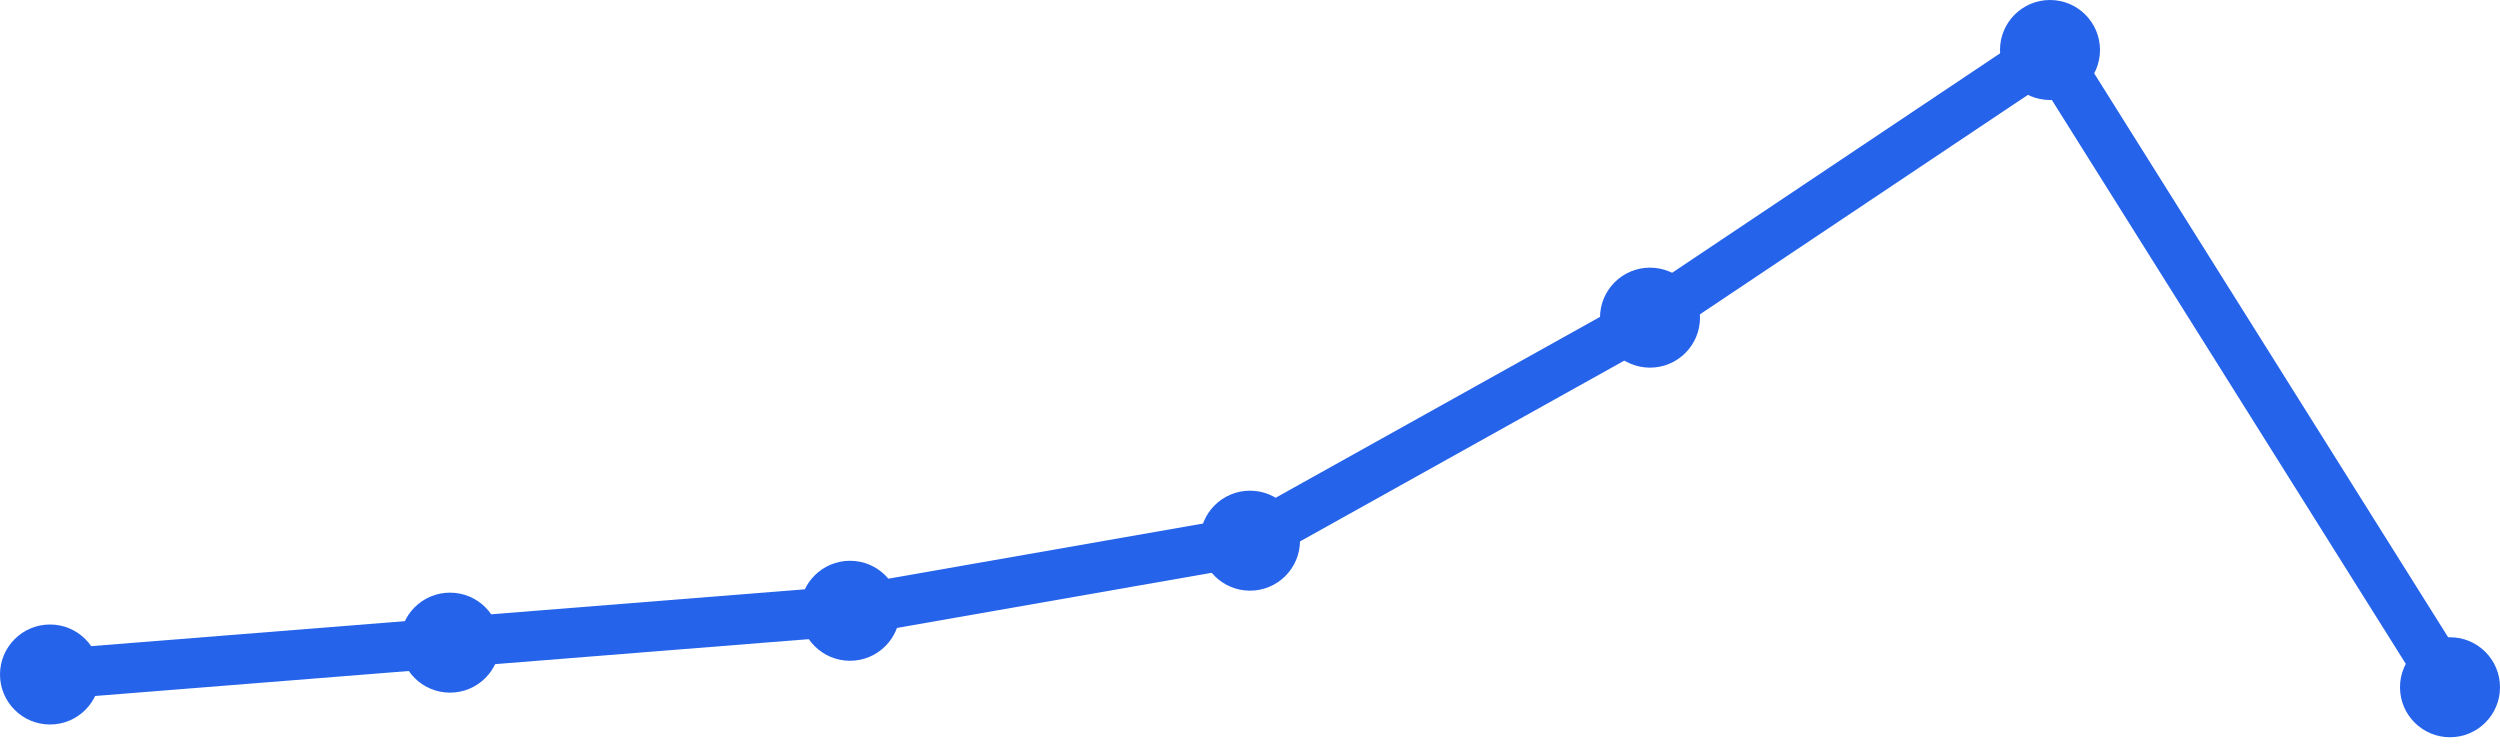
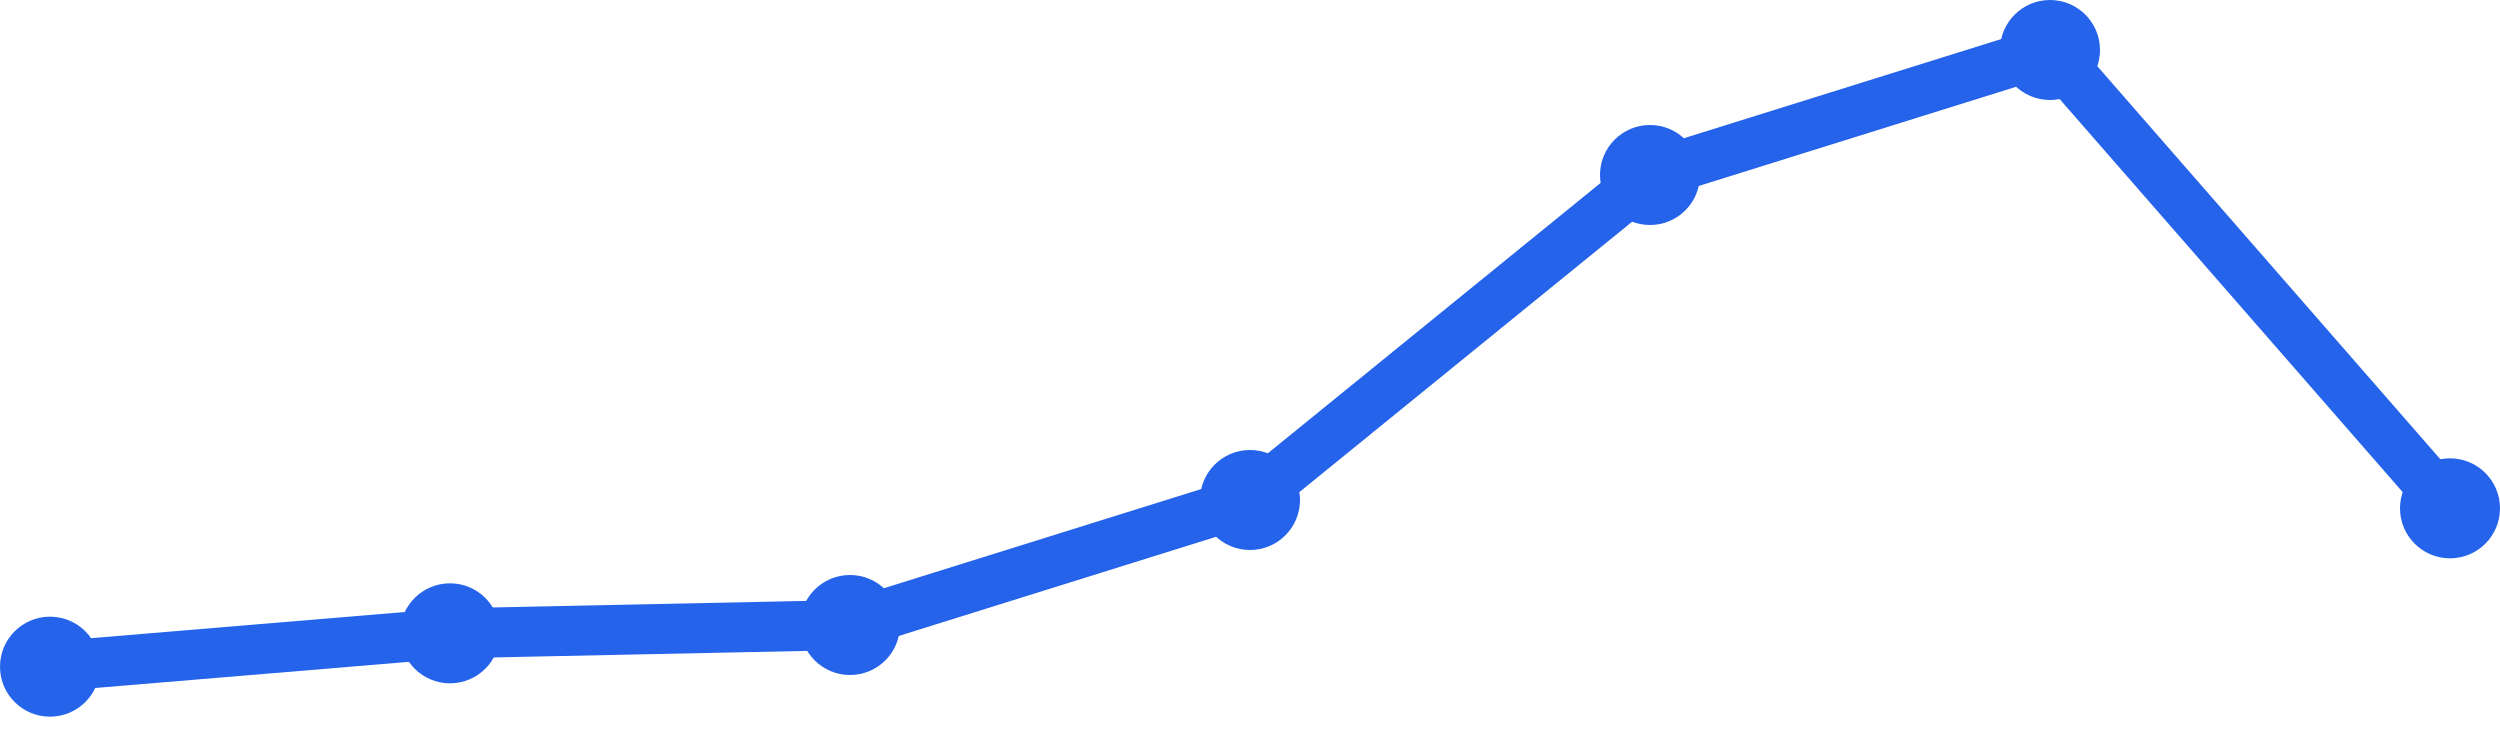
<svg xmlns="http://www.w3.org/2000/svg" width="100" height="30" viewBox="0 0 100 30">
-   <path d="M 2,26.98 L 18,25.706 L 34,24.431 L 50,21.627 L 66,12.706 L 82,2 L 98,27.49" fill="none" stroke="#2563eb" stroke-width="2" stroke-linecap="round" stroke-linejoin="round" />
-   <circle cx="2" cy="26.98" r="2" fill="#2563eb" />
-   <circle cx="18" cy="25.706" r="2" fill="#2563eb" />
-   <circle cx="34" cy="24.431" r="2" fill="#2563eb" />
-   <circle cx="50" cy="21.627" r="2" fill="#2563eb" />
-   <circle cx="66" cy="12.706" r="2" fill="#2563eb" />
+   <path d="M 2,26.667 L 18,25.333 L 34,25 L 50,20 L 66,7 L 82,2 L 98,20.333" fill="none" stroke="#2563eb" stroke-width="2" stroke-linecap="round" stroke-linejoin="round" />
+   <circle cx="2" cy="26.667" r="2" fill="#2563eb" />
+   <circle cx="18" cy="25.333" r="2" fill="#2563eb" />
+   <circle cx="34" cy="25" r="2" fill="#2563eb" />
+   <circle cx="50" cy="20" r="2" fill="#2563eb" />
+   <circle cx="66" cy="7" r="2" fill="#2563eb" />
  <circle cx="82" cy="2" r="2" fill="#2563eb" />
-   <circle cx="98" cy="27.49" r="2" fill="#2563eb" />
+   <circle cx="98" cy="20.333" r="2" fill="#2563eb" />
</svg>
